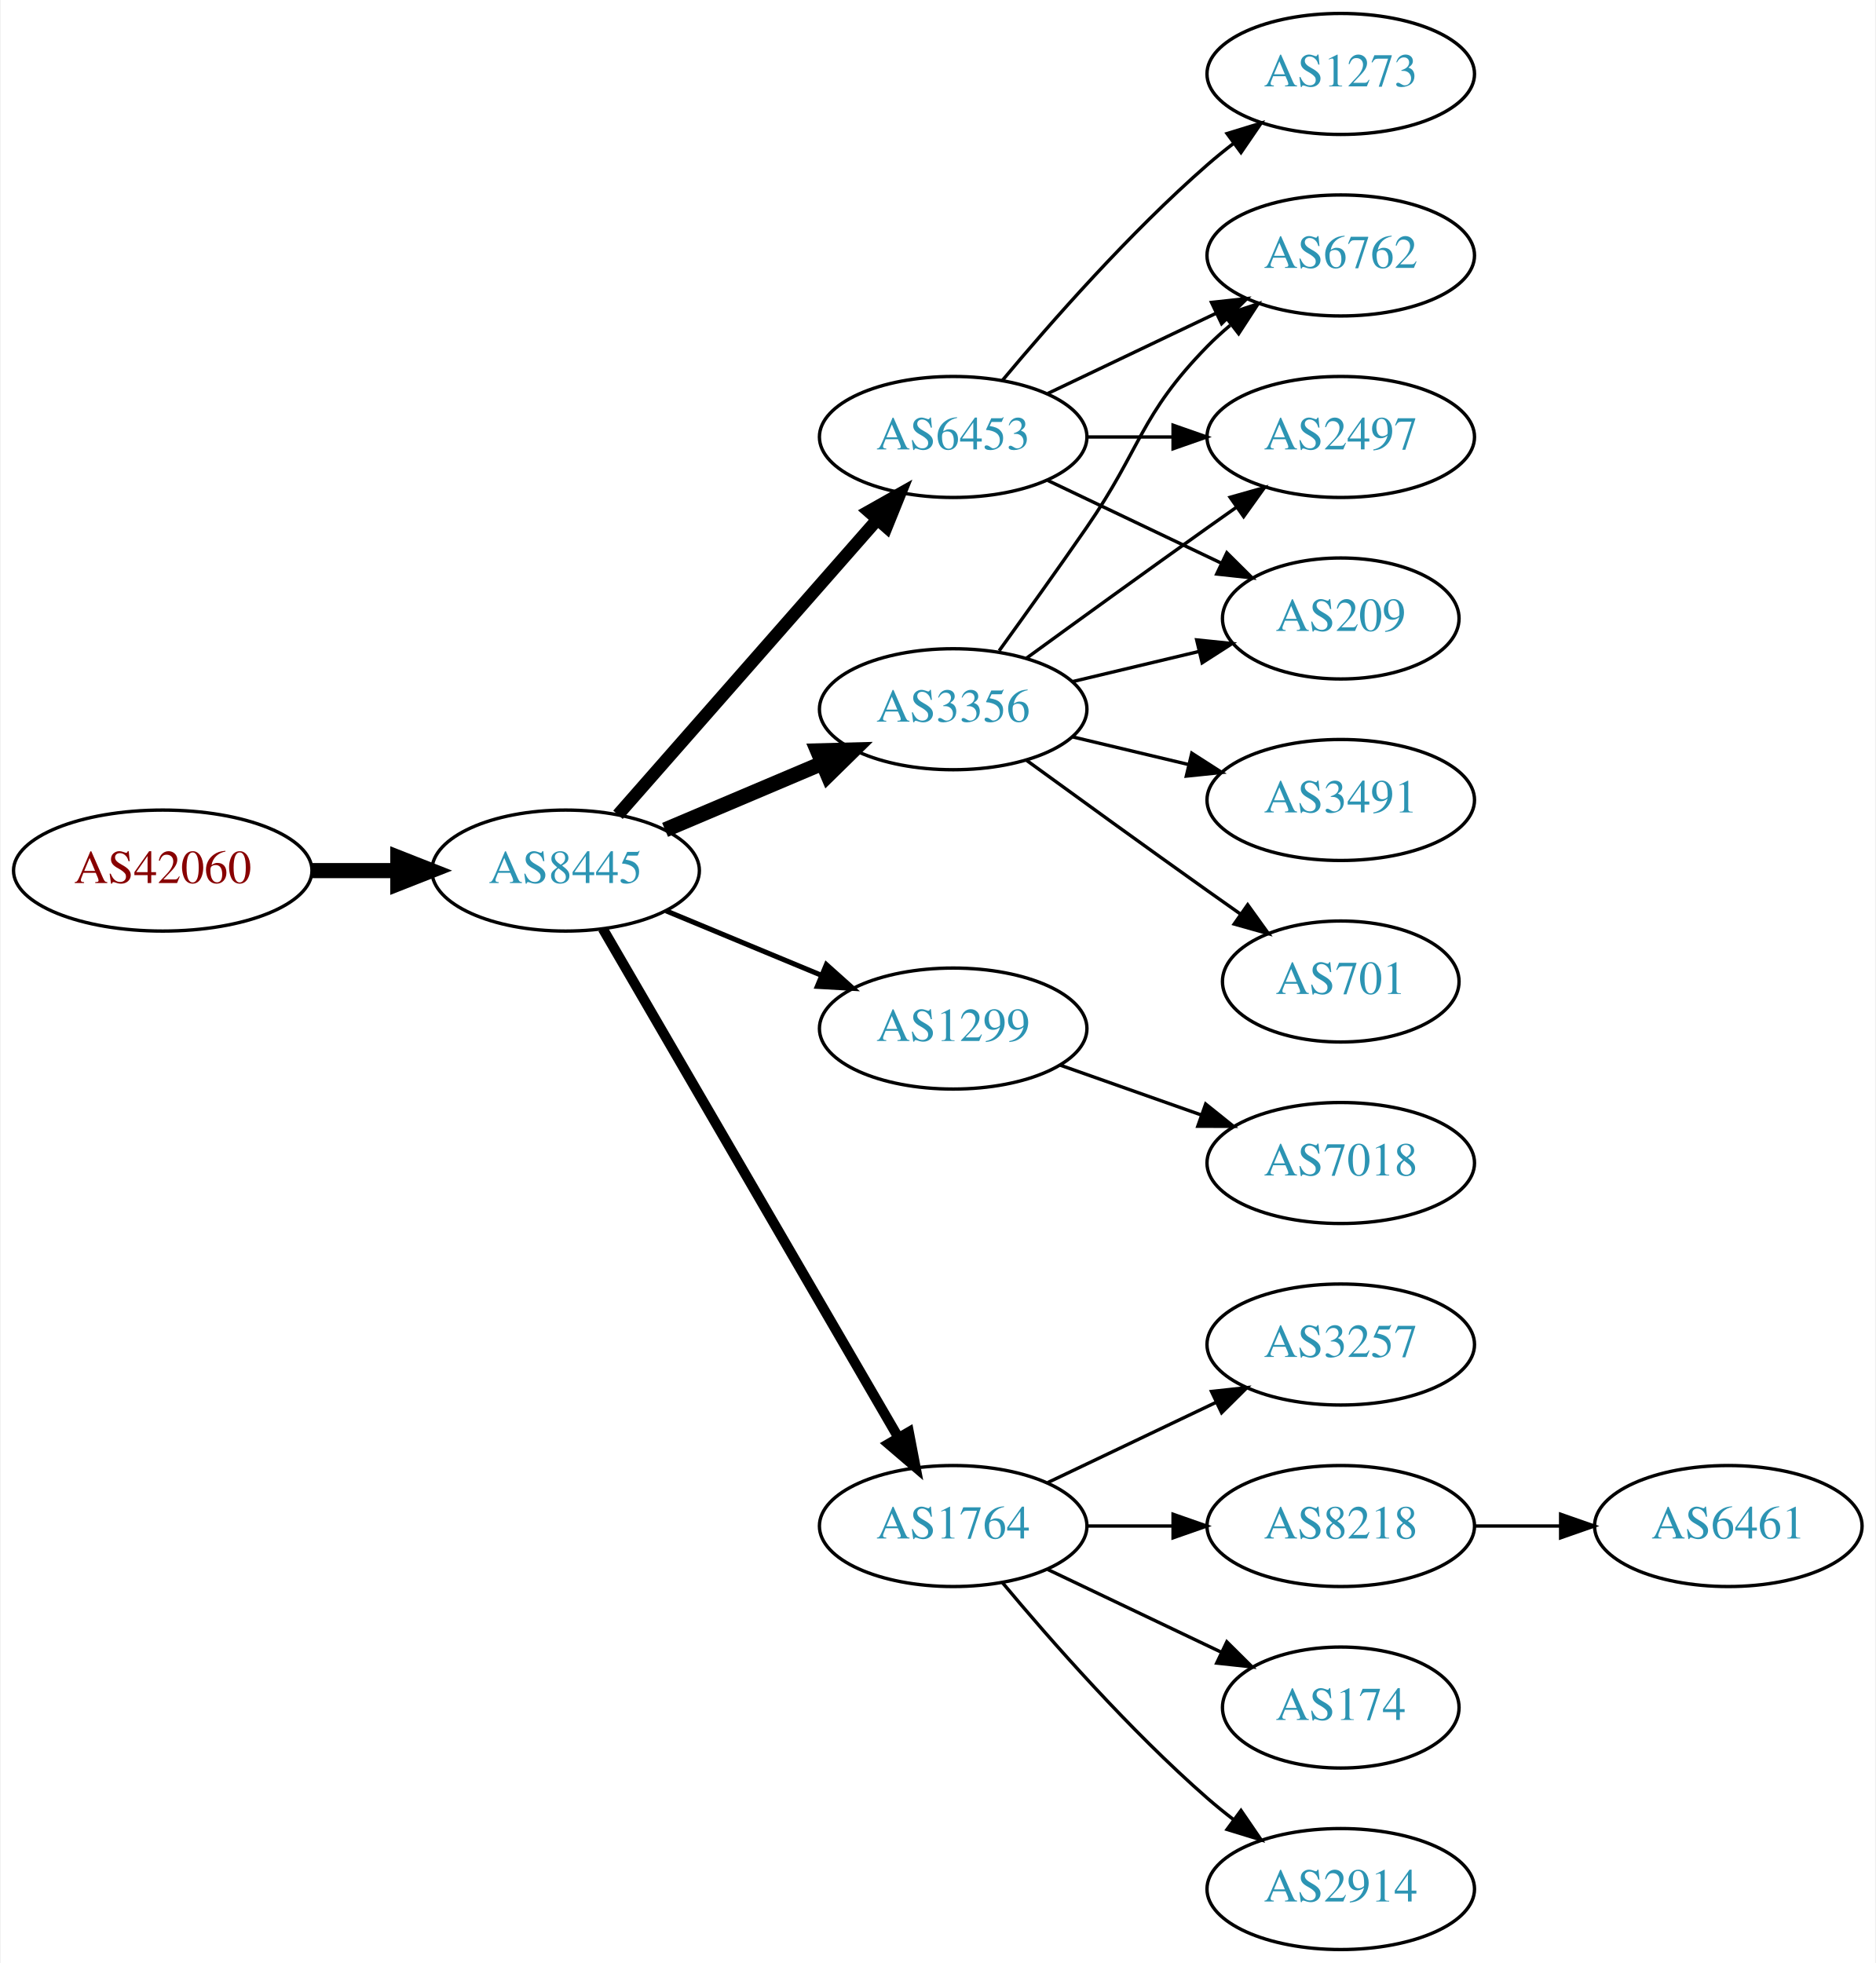
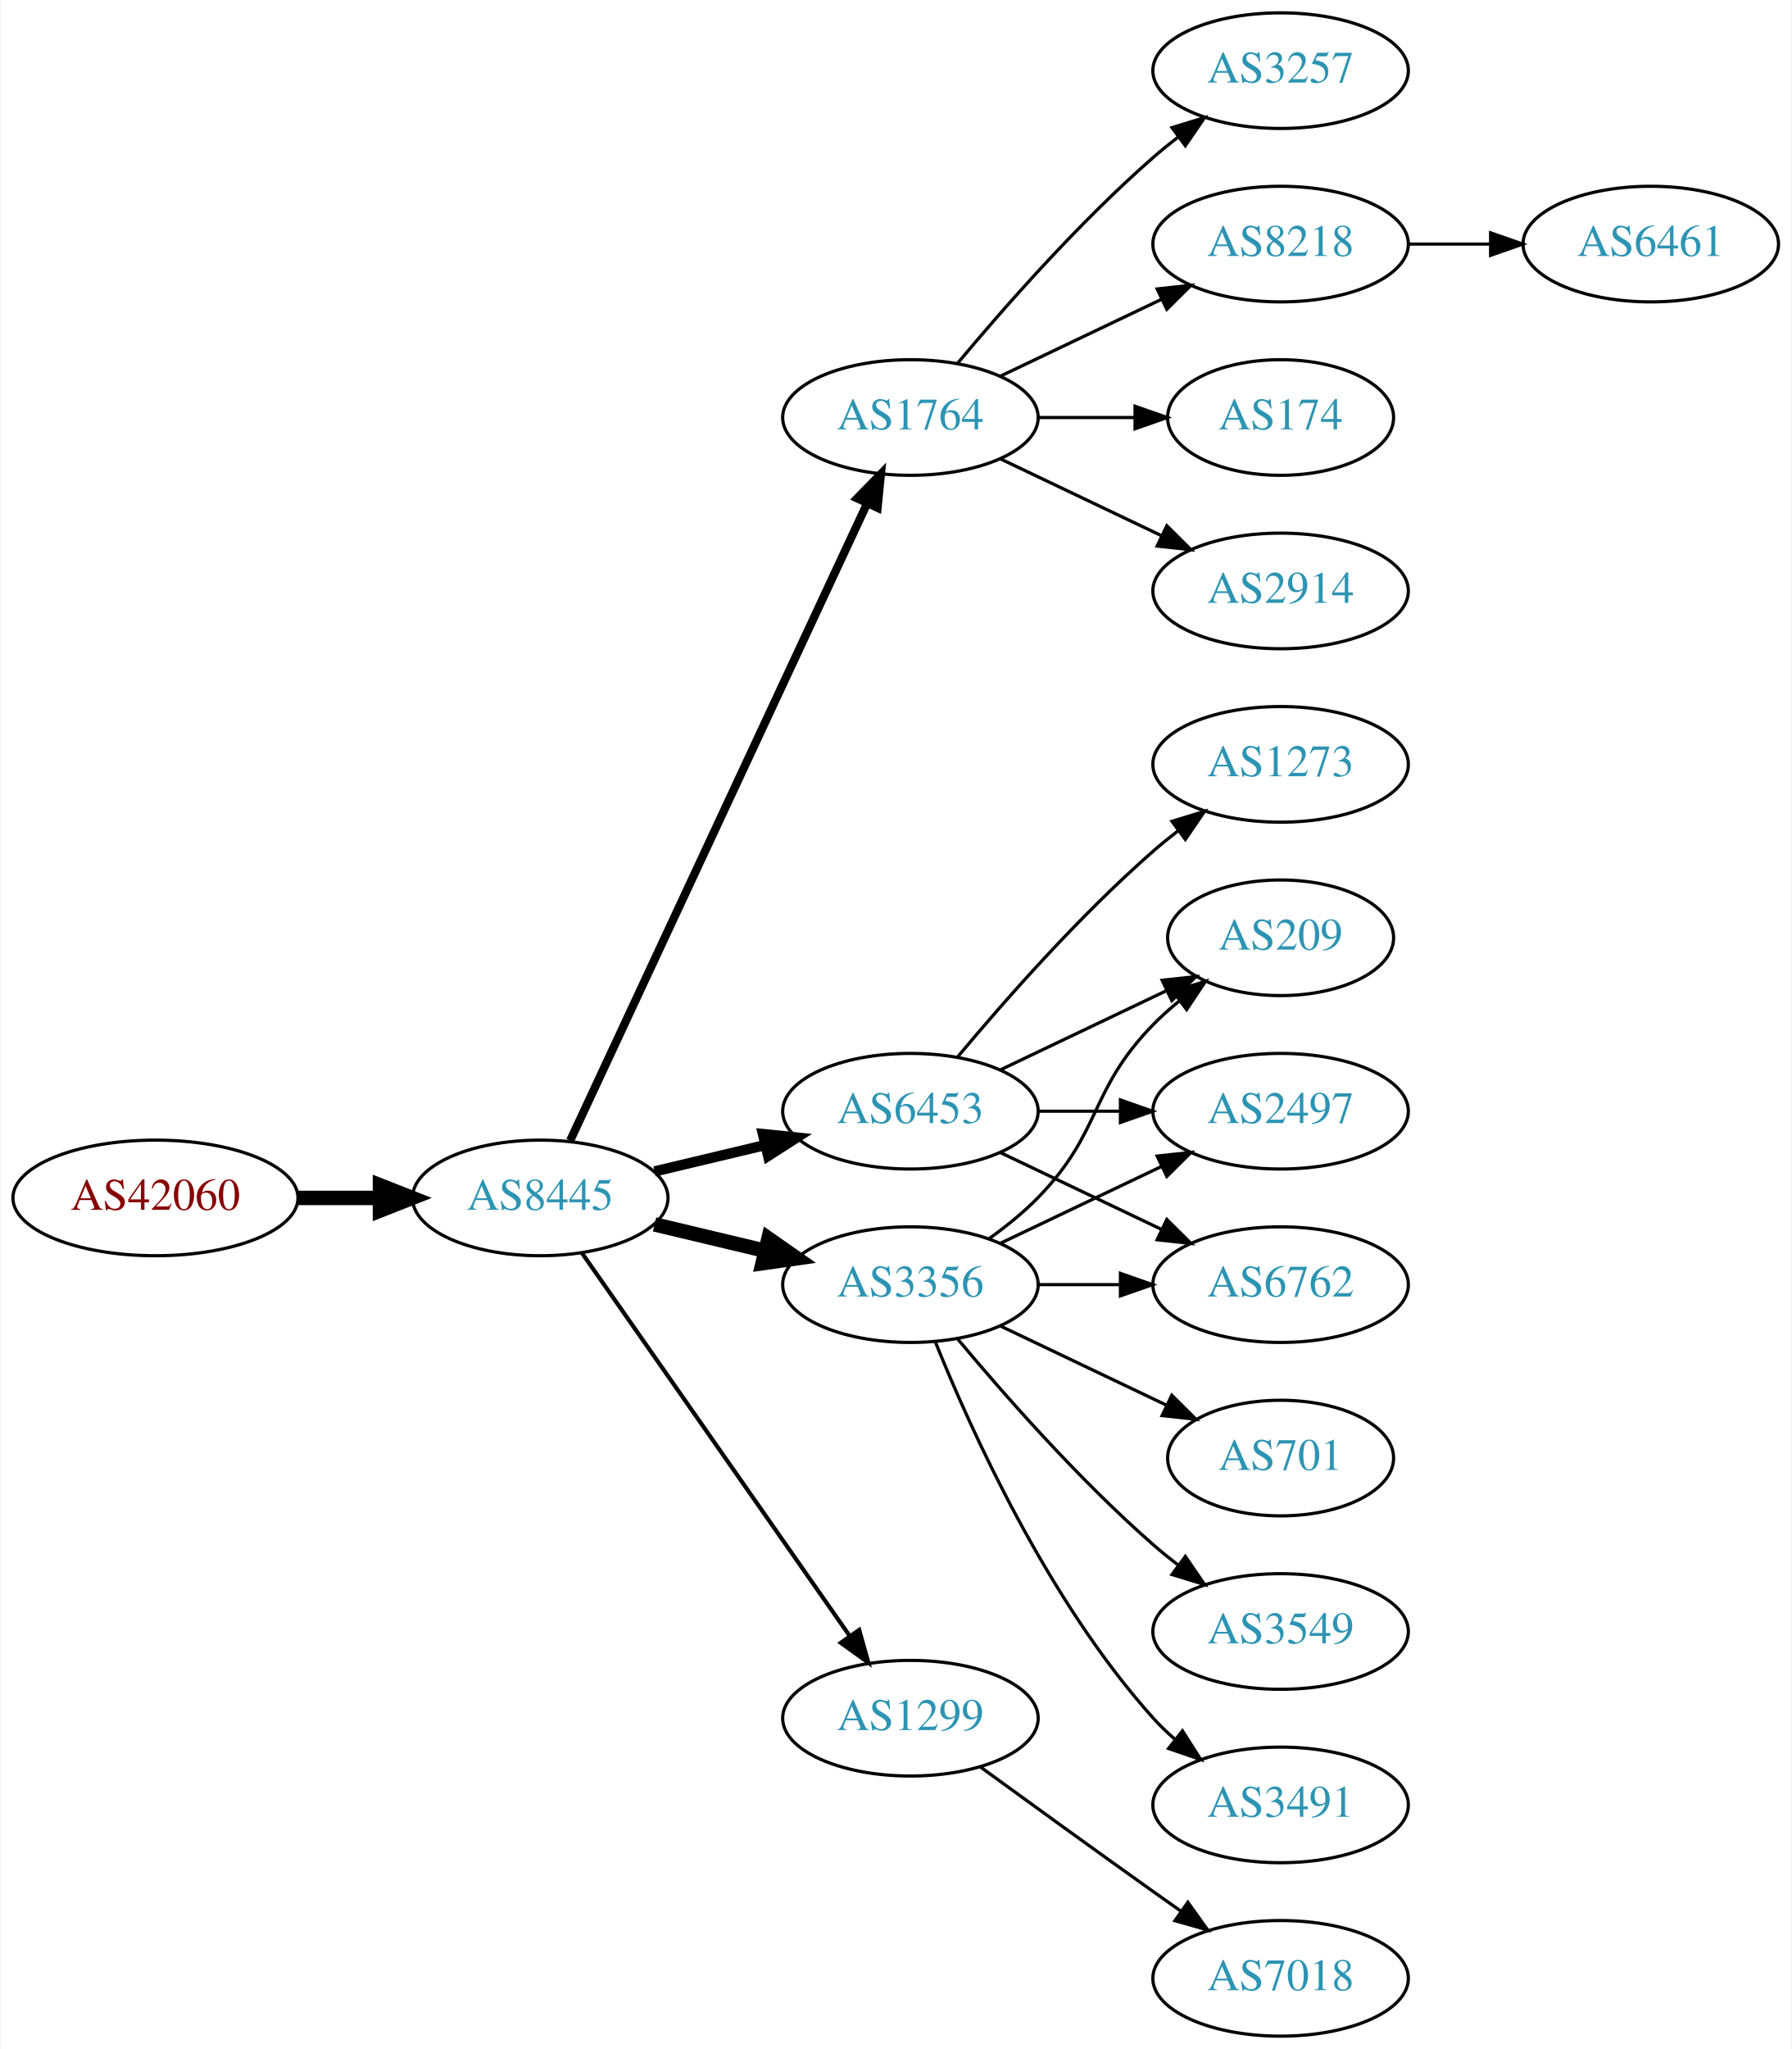
- <svg xmlns="http://www.w3.org/2000/svg" xmlns:xlink="http://www.w3.org/1999/xlink" width="558pt" height="584pt" viewBox="0.00 0.00 557.56 584.00">
-   <g id="graph0" class="graph" transform="scale(1 1) rotate(0) translate(4 580)">
-     <polygon fill="white" stroke="none" points="-4,4 -4,-580 553.564,-580 553.564,4 -4,4" />
+ <svg xmlns="http://www.w3.org/2000/svg" xmlns:xlink="http://www.w3.org/1999/xlink" width="558pt" height="638pt" viewBox="0.00 0.00 557.56 638.00">
+   <g id="graph0" class="graph" transform="scale(1 1) rotate(0) translate(4 634)">
+     <polygon fill="white" stroke="none" points="-4,4 -4,-634 553.564,-634 553.564,4 -4,4" />
    <g id="node1" class="node">
      <g id="a_node1">
        <a xlink:href="/asn/42060" xlink:title="AS42060 ~ feratel media technologies AG [AT]">
-           <ellipse fill="#ffffff" stroke="black" cx="44.196" cy="-321" rx="44.393" ry="18" />
-           <text text-anchor="middle" x="44.196" y="-317.3" font-family="Times,serif" font-size="14.00" fill="#880000">AS42060</text>
+           <ellipse fill="#ffffff" stroke="black" cx="44.196" cy="-261" rx="44.393" ry="18" />
+           <text text-anchor="middle" x="44.196" y="-257.3" font-family="Times,serif" font-size="14.00" fill="#880000">AS42060</text>
        </a>
      </g>
    </g>
    <g id="node2" class="node">
      <g id="a_node2">
        <a xlink:href="/asn/8445" xlink:title="AS8445 ~ SALZBURG-AG-AS [AT]">
-           <ellipse fill="#ffffff" stroke="black" cx="164.039" cy="-321" rx="39.794" ry="18" />
-           <text text-anchor="middle" x="164.039" y="-317.3" font-family="Times,serif" font-size="14.00" fill="#2c94b3">AS8445</text>
+           <ellipse fill="#ffffff" stroke="black" cx="164.039" cy="-261" rx="39.794" ry="18" />
+           <text text-anchor="middle" x="164.039" y="-257.3" font-family="Times,serif" font-size="14.00" fill="#2c94b3">AS8445</text>
        </a>
      </g>
    </g>
    <g id="edge1" class="edge">
-       <path fill="none" stroke="black" stroke-width="4.5" d="M88.407,-321C96.72,-321 105.482,-321 113.965,-321" />
-       <polygon fill="black" stroke="black" stroke-width="4.5" points="114.123,-324.938 124.123,-321 114.123,-317.063 114.123,-324.938" />
+       <path fill="none" stroke="black" stroke-width="4.5" d="M88.407,-261C96.72,-261 105.482,-261 113.965,-261" />
+       <polygon fill="black" stroke="black" stroke-width="4.5" points="114.123,-264.938 124.123,-261 114.123,-257.063 114.123,-264.938" />
    </g>
    <g id="node3" class="node">
      <g id="a_node3">
-         <a xlink:href="/asn/6453" xlink:title="AS6453 ~ TATA COMMUNICATIONS (AMERICA) INC [US]">
-           <ellipse fill="#ffffff" stroke="black" cx="279.332" cy="-450" rx="39.794" ry="18" />
-           <text text-anchor="middle" x="279.332" y="-446.3" font-family="Times,serif" font-size="14.00" fill="#2c94b3">AS6453</text>
+         <a xlink:href="/asn/1764" xlink:title="AS1764 ~ NEXTLAYER-AS [AT]">
+           <ellipse fill="#ffffff" stroke="black" cx="279.332" cy="-504" rx="39.794" ry="18" />
+           <text text-anchor="middle" x="279.332" y="-500.3" font-family="Times,serif" font-size="14.00" fill="#2c94b3">AS1764</text>
        </a>
      </g>
    </g>
    <g id="edge2" class="edge">
-       <path fill="none" stroke="black" stroke-width="3.75" d="M179.618,-337.6C199.139,-359.828 233.931,-399.444 256.563,-425.213" />
-       <polygon fill="black" stroke="black" stroke-width="3.75" points="254.22,-427.85 263.449,-433.054 259.48,-423.23 254.22,-427.85" />
+       <path fill="none" stroke="black" stroke-width="2.571" d="M173.369,-278.868C193.059,-321.101 242.559,-427.272 265.849,-477.227" />
+       <polygon fill="black" stroke="black" stroke-width="2.571" points="262.744,-478.849 270.141,-486.433 269.088,-475.891 262.744,-478.849" />
    </g>
    <g id="node4" class="node">
      <g id="a_node4">
-         <a xlink:href="/asn/3356" xlink:title="AS3356 ~ Level 3 Parent, LLC [US]">
-           <ellipse fill="#ffffff" stroke="black" cx="279.332" cy="-369" rx="39.794" ry="18" />
-           <text text-anchor="middle" x="279.332" y="-365.3" font-family="Times,serif" font-size="14.00" fill="#2c94b3">AS3356</text>
+         <a xlink:href="/asn/6453" xlink:title="AS6453 ~ TATA COMMUNICATIONS (AMERICA) INC [US]">
+           <ellipse fill="#ffffff" stroke="black" cx="279.332" cy="-288" rx="39.794" ry="18" />
+           <text text-anchor="middle" x="279.332" y="-284.3" font-family="Times,serif" font-size="14.00" fill="#2c94b3">AS6453</text>
        </a>
      </g>
    </g>
    <g id="edge3" class="edge">
-       <path fill="none" stroke="black" stroke-width="4.5" d="M193.627,-333.112C207.85,-339.138 225.229,-346.502 240.536,-352.987" />
-       <polygon fill="black" stroke="black" stroke-width="4.5" points="239.008,-356.616 249.752,-356.891 242.081,-349.365 239.008,-356.616" />
+       <path fill="none" stroke="black" stroke-width="3.214" d="M199.646,-269.248C210.517,-271.838 222.671,-274.735 234.114,-277.462" />
+       <polygon fill="black" stroke="black" stroke-width="3.214" points="233.397,-280.889 243.936,-279.803 235.02,-274.08 233.397,-280.889" />
    </g>
    <g id="node5" class="node">
      <g id="a_node5">
        <a xlink:href="/asn/1299" xlink:title="AS1299 ~ Telia Carrier [EU]">
-           <ellipse fill="#ffffff" stroke="black" cx="279.332" cy="-274" rx="39.794" ry="18" />
-           <text text-anchor="middle" x="279.332" y="-270.3" font-family="Times,serif" font-size="14.00" fill="#2c94b3">AS1299</text>
+           <ellipse fill="#ffffff" stroke="black" cx="279.332" cy="-99" rx="39.794" ry="18" />
+           <text text-anchor="middle" x="279.332" y="-95.3" font-family="Times,serif" font-size="14.00" fill="#2c94b3">AS1299</text>
        </a>
      </g>
    </g>
    <g id="edge4" class="edge">
-       <path fill="none" stroke="black" stroke-width="1.5" d="M193.92,-309.018C207.903,-303.218 224.884,-296.173 239.938,-289.928" />
-       <polygon fill="black" stroke="black" stroke-width="1.5" points="241.607,-293.025 249.503,-285.96 238.925,-286.559 241.607,-293.025" />
+       <path fill="none" stroke="black" stroke-width="1.286" d="M176.949,-243.969C196.871,-215.483 237.06,-158.015 260.41,-124.626" />
+       <polygon fill="black" stroke="black" stroke-width="1.286" points="263.377,-126.491 266.24,-116.29 257.641,-122.479 263.377,-126.491" />
    </g>
    <g id="node6" class="node">
      <g id="a_node6">
-         <a xlink:href="/asn/1764" xlink:title="AS1764 ~ NEXTLAYER-AS [AT]">
-           <ellipse fill="#ffffff" stroke="black" cx="279.332" cy="-126" rx="39.794" ry="18" />
-           <text text-anchor="middle" x="279.332" y="-122.3" font-family="Times,serif" font-size="14.00" fill="#2c94b3">AS1764</text>
+         <a xlink:href="/asn/3356" xlink:title="AS3356 ~ Level 3 Parent, LLC [US]">
+           <ellipse fill="#ffffff" stroke="black" cx="279.332" cy="-234" rx="39.794" ry="18" />
+           <text text-anchor="middle" x="279.332" y="-230.3" font-family="Times,serif" font-size="14.00" fill="#2c94b3">AS3356</text>
        </a>
      </g>
    </g>
    <g id="edge5" class="edge">
-       <path fill="none" stroke="black" stroke-width="3" d="M175.093,-303.695C194.988,-269.451 239.486,-192.86 263.037,-152.325" />
-       <polygon fill="black" stroke="black" stroke-width="3" points="266.14,-153.951 268.137,-143.546 260.087,-150.435 266.14,-153.951" />
+       <path fill="none" stroke="black" stroke-width="4.5" d="M199.646,-252.752C210.517,-250.162 222.671,-247.265 234.114,-244.538" />
+       <polygon fill="black" stroke="black" stroke-width="4.5" points="235.122,-248.346 243.936,-242.197 233.296,-240.685 235.122,-248.346" />
    </g>
    <g id="node7" class="node">
      <g id="a_node7">
-         <a xlink:href="/asn/6762" xlink:title="AS6762 ~ TELECOM ITALIA SPARKLE S.p.A. [IT]">
-           <ellipse fill="#ffffff" stroke="black" cx="394.625" cy="-504" rx="39.794" ry="18" />
-           <text text-anchor="middle" x="394.625" y="-500.3" font-family="Times,serif" font-size="14.00" fill="#2c94b3">AS6762</text>
+         <a xlink:href="/asn/3257" xlink:title="AS3257 ~ GTT [DE]">
+           <ellipse fill="#ffffff" stroke="black" cx="394.625" cy="-612" rx="39.794" ry="18" />
+           <text text-anchor="middle" x="394.625" y="-608.3" font-family="Times,serif" font-size="14.00" fill="#2c94b3">AS3257</text>
        </a>
      </g>
    </g>
    <g id="edge6" class="edge">
-       <path fill="none" stroke="black" d="M307.468,-462.934C322.462,-470.081 341.283,-479.052 357.506,-486.785" />
-       <polygon fill="black" stroke="black" points="356.177,-490.028 366.71,-491.171 359.188,-483.709 356.177,-490.028" />
+       <path fill="none" stroke="black" d="M293.962,-520.817C308.244,-537.929 331.791,-564.745 354.978,-585 357.444,-587.154 360.082,-589.294 362.78,-591.372" />
+       <polygon fill="black" stroke="black" points="360.805,-594.264 370.934,-597.37 364.953,-588.625 360.805,-594.264" />
    </g>
    <g id="node8" class="node">
      <g id="a_node8">
-         <a xlink:href="/asn/2497" xlink:title="AS2497 ~ Internet Initiative Japan Inc. [JP]">
-           <ellipse fill="#ffffff" stroke="black" cx="394.625" cy="-450" rx="39.794" ry="18" />
-           <text text-anchor="middle" x="394.625" y="-446.3" font-family="Times,serif" font-size="14.00" fill="#2c94b3">AS2497</text>
+         <a xlink:href="/asn/8218" xlink:title="AS8218 ~ legacy Neotelecoms [FR]">
+           <ellipse fill="#ffffff" stroke="black" cx="394.625" cy="-558" rx="39.794" ry="18" />
+           <text text-anchor="middle" x="394.625" y="-554.3" font-family="Times,serif" font-size="14.00" fill="#2c94b3">AS8218</text>
        </a>
      </g>
    </g>
    <g id="edge7" class="edge">
-       <path fill="none" stroke="black" d="M319.004,-450C327.207,-450 335.971,-450 344.503,-450" />
-       <polygon fill="black" stroke="black" points="344.742,-453.5 354.742,-450 344.742,-446.5 344.742,-453.5" />
+       <path fill="none" stroke="black" d="M307.468,-516.934C322.462,-524.081 341.283,-533.052 357.506,-540.785" />
+       <polygon fill="black" stroke="black" points="356.177,-544.028 366.71,-545.171 359.188,-537.709 356.177,-544.028" />
    </g>
    <g id="node9" class="node">
      <g id="a_node9">
-         <a xlink:href="/asn/209" xlink:title="AS209 ~ CenturyLink Communications, LLC [US]">
-           <ellipse fill="#ffffff" stroke="black" cx="394.625" cy="-396" rx="35.194" ry="18" />
-           <text text-anchor="middle" x="394.625" y="-392.3" font-family="Times,serif" font-size="14.00" fill="#2c94b3">AS209</text>
+         <a xlink:href="/asn/174" xlink:title="AS174 ~ Cogent Communications [US]">
+           <ellipse fill="#ffffff" stroke="black" cx="394.625" cy="-504" rx="35.194" ry="18" />
+           <text text-anchor="middle" x="394.625" y="-500.3" font-family="Times,serif" font-size="14.00" fill="#2c94b3">AS174</text>
        </a>
      </g>
    </g>
    <g id="edge8" class="edge">
-       <path fill="none" stroke="black" d="M307.468,-437.066C322.9,-429.71 342.385,-420.423 358.92,-412.541" />
-       <polygon fill="black" stroke="black" points="360.741,-415.551 368.262,-408.089 357.729,-409.232 360.741,-415.551" />
+       <path fill="none" stroke="black" d="M319.004,-504C328.709,-504 339.2,-504 349.163,-504" />
+       <polygon fill="black" stroke="black" points="349.299,-507.5 359.299,-504 349.299,-500.5 349.299,-507.5" />
    </g>
    <g id="node10" class="node">
      <g id="a_node10">
-         <a xlink:href="/asn/1273" xlink:title="AS1273 ~ Vodafone Group PLC [EU]">
-           <ellipse fill="#ffffff" stroke="black" cx="394.625" cy="-558" rx="39.794" ry="18" />
-           <text text-anchor="middle" x="394.625" y="-554.3" font-family="Times,serif" font-size="14.00" fill="#2c94b3">AS1273</text>
+         <a xlink:href="/asn/2914" xlink:title="AS2914 ~ NTT America, Inc. [US]">
+           <ellipse fill="#ffffff" stroke="black" cx="394.625" cy="-450" rx="39.794" ry="18" />
+           <text text-anchor="middle" x="394.625" y="-446.3" font-family="Times,serif" font-size="14.00" fill="#2c94b3">AS2914</text>
        </a>
      </g>
    </g>
    <g id="edge9" class="edge">
-       <path fill="none" stroke="black" d="M293.962,-466.817C308.244,-483.929 331.791,-510.745 354.978,-531 357.444,-533.154 360.082,-535.294 362.78,-537.372" />
-       <polygon fill="black" stroke="black" points="360.805,-540.264 370.934,-543.37 364.953,-534.625 360.805,-540.264" />
-     </g>
-     <g id="edge14" class="edge">
-       <path fill="none" stroke="black" d="M293.011,-386.406C300.626,-396.937 310.459,-410.67 318.978,-423 335.374,-446.731 334.806,-456.383 354.978,-477 357.071,-479.139 359.354,-481.218 361.731,-483.21" />
-       <polygon fill="black" stroke="black" points="359.974,-486.275 370.031,-489.611 364.249,-480.732 359.974,-486.275" />
-     </g>
-     <g id="edge11" class="edge">
-       <path fill="none" stroke="black" d="M301.18,-384.222C316.114,-395.091 336.727,-410.025 354.978,-423 357.799,-425.005 360.742,-427.085 363.69,-429.159" />
-       <polygon fill="black" stroke="black" points="361.717,-432.05 371.914,-434.926 365.736,-426.319 361.717,-432.05" />
-     </g>
-     <g id="edge10" class="edge">
-       <path fill="none" stroke="black" d="M314.939,-377.248C326.733,-380.058 340.038,-383.229 352.306,-386.153" />
-       <polygon fill="black" stroke="black" points="351.772,-389.624 362.311,-388.537 353.394,-382.814 351.772,-389.624" />
+       <path fill="none" stroke="black" d="M307.468,-491.066C322.462,-483.919 341.283,-474.948 357.506,-467.215" />
+       <polygon fill="black" stroke="black" points="359.188,-470.291 366.71,-462.829 356.177,-463.972 359.188,-470.291" />
    </g>
    <g id="node11" class="node">
      <g id="a_node11">
-         <a xlink:href="/asn/701" xlink:title="AS701 ~ UUNET [US]">
-           <ellipse fill="#ffffff" stroke="black" cx="394.625" cy="-288" rx="35.194" ry="18" />
-           <text text-anchor="middle" x="394.625" y="-284.3" font-family="Times,serif" font-size="14.00" fill="#2c94b3">AS701</text>
-         </a>
-       </g>
-     </g>
-     <g id="edge12" class="edge">
-       <path fill="none" stroke="black" d="M301.18,-353.778C316.114,-342.909 336.727,-327.975 354.978,-315 358.188,-312.718 361.557,-310.339 364.912,-307.982" />
-       <polygon fill="black" stroke="black" points="366.94,-310.834 373.123,-302.23 362.924,-305.101 366.94,-310.834" />
+         <a xlink:href="/asn/1273" xlink:title="AS1273 ~ Vodafone Group PLC [EU]">
+           <ellipse fill="#ffffff" stroke="black" cx="394.625" cy="-396" rx="39.794" ry="18" />
+           <text text-anchor="middle" x="394.625" y="-392.3" font-family="Times,serif" font-size="14.00" fill="#2c94b3">AS1273</text>
+         </a>
+       </g>
+     </g>
+     <g id="edge10" class="edge">
+       <path fill="none" stroke="black" d="M293.962,-304.817C308.244,-321.929 331.791,-348.745 354.978,-369 357.444,-371.154 360.082,-373.294 362.78,-375.372" />
+       <polygon fill="black" stroke="black" points="360.805,-378.264 370.934,-381.37 364.953,-372.625 360.805,-378.264" />
    </g>
    <g id="node12" class="node">
      <g id="a_node12">
+         <a xlink:href="/asn/209" xlink:title="AS209 ~ CenturyLink Communications, LLC [US]">
+           <ellipse fill="#ffffff" stroke="black" cx="394.625" cy="-342" rx="35.194" ry="18" />
+           <text text-anchor="middle" x="394.625" y="-338.3" font-family="Times,serif" font-size="14.00" fill="#2c94b3">AS209</text>
+         </a>
+       </g>
+     </g>
+     <g id="edge11" class="edge">
+       <path fill="none" stroke="black" d="M307.468,-300.934C322.9,-308.29 342.385,-317.577 358.92,-325.459" />
+       <polygon fill="black" stroke="black" points="357.729,-328.768 368.262,-329.911 360.741,-322.449 357.729,-328.768" />
+     </g>
+     <g id="node13" class="node">
+       <g id="a_node13">
+         <a xlink:href="/asn/2497" xlink:title="AS2497 ~ Internet Initiative Japan Inc. [JP]">
+           <ellipse fill="#ffffff" stroke="black" cx="394.625" cy="-288" rx="39.794" ry="18" />
+           <text text-anchor="middle" x="394.625" y="-284.3" font-family="Times,serif" font-size="14.00" fill="#2c94b3">AS2497</text>
+         </a>
+       </g>
+     </g>
+     <g id="edge12" class="edge">
+       <path fill="none" stroke="black" d="M319.004,-288C327.207,-288 335.971,-288 344.503,-288" />
+       <polygon fill="black" stroke="black" points="344.742,-291.5 354.742,-288 344.742,-284.5 344.742,-291.5" />
+     </g>
+     <g id="node14" class="node">
+       <g id="a_node14">
+         <a xlink:href="/asn/6762" xlink:title="AS6762 ~ TELECOM ITALIA SPARKLE S.p.A. [IT]">
+           <ellipse fill="#ffffff" stroke="black" cx="394.625" cy="-234" rx="39.794" ry="18" />
+           <text text-anchor="middle" x="394.625" y="-230.3" font-family="Times,serif" font-size="14.00" fill="#2c94b3">AS6762</text>
+         </a>
+       </g>
+     </g>
+     <g id="edge13" class="edge">
+       <path fill="none" stroke="black" d="M307.468,-275.066C322.462,-267.919 341.283,-258.948 357.506,-251.215" />
+       <polygon fill="black" stroke="black" points="359.188,-254.291 366.71,-246.829 356.177,-247.972 359.188,-254.291" />
+     </g>
+     <g id="node19" class="node">
+       <g id="a_node19">
+         <a xlink:href="/asn/7018" xlink:title="AS7018 ~ AT&amp;T Services, Inc. [US]">
+           <ellipse fill="#ffffff" stroke="black" cx="394.625" cy="-18" rx="39.794" ry="18" />
+           <text text-anchor="middle" x="394.625" y="-14.3" font-family="Times,serif" font-size="14.00" fill="#2c94b3">AS7018</text>
+         </a>
+       </g>
+     </g>
+     <g id="edge21" class="edge">
+       <path fill="none" stroke="black" d="M301.18,-83.778C316.114,-72.909 336.727,-57.975 354.978,-45 357.799,-42.995 360.742,-40.915 363.69,-38.841" />
+       <polygon fill="black" stroke="black" points="365.736,-41.681 371.914,-33.074 361.717,-35.95 365.736,-41.681" />
+     </g>
+     <g id="edge16" class="edge">
+       <path fill="none" stroke="black" d="M303.926,-248.389C309.182,-252.148 314.513,-256.437 318.978,-261 339.151,-281.617 334.806,-294.383 354.978,-315 357.457,-317.534 360.204,-319.983 363.056,-322.304" />
+       <polygon fill="black" stroke="black" points="361.148,-325.248 371.242,-328.468 365.359,-319.657 361.148,-325.248" />
+     </g>
+     <g id="edge15" class="edge">
+       <path fill="none" stroke="black" d="M307.468,-246.934C322.462,-254.081 341.283,-263.052 357.506,-270.785" />
+       <polygon fill="black" stroke="black" points="356.177,-274.028 366.71,-275.171 359.188,-267.709 356.177,-274.028" />
+     </g>
+     <g id="edge18" class="edge">
+       <path fill="none" stroke="black" d="M319.004,-234C327.207,-234 335.971,-234 344.503,-234" />
+       <polygon fill="black" stroke="black" points="344.742,-237.5 354.742,-234 344.742,-230.5 344.742,-237.5" />
+     </g>
+     <g id="node15" class="node">
+       <g id="a_node15">
+         <a xlink:href="/asn/701" xlink:title="AS701 ~ UUNET [US]">
+           <ellipse fill="#ffffff" stroke="black" cx="394.625" cy="-180" rx="35.194" ry="18" />
+           <text text-anchor="middle" x="394.625" y="-176.3" font-family="Times,serif" font-size="14.00" fill="#2c94b3">AS701</text>
+         </a>
+       </g>
+     </g>
+     <g id="edge14" class="edge">
+       <path fill="none" stroke="black" d="M307.468,-221.066C322.9,-213.71 342.385,-204.423 358.92,-196.541" />
+       <polygon fill="black" stroke="black" points="360.741,-199.551 368.262,-192.089 357.729,-193.232 360.741,-199.551" />
+     </g>
+     <g id="node16" class="node">
+       <g id="a_node16">
+         <a xlink:href="/asn/3549" xlink:title="AS3549 ~ Level 3 Parent, LLC [US]">
+           <ellipse fill="#ffffff" stroke="black" cx="394.625" cy="-126" rx="39.794" ry="18" />
+           <text text-anchor="middle" x="394.625" y="-122.3" font-family="Times,serif" font-size="14.00" fill="#2c94b3">AS3549</text>
+         </a>
+       </g>
+     </g>
+     <g id="edge17" class="edge">
+       <path fill="none" stroke="black" d="M293.962,-217.183C308.244,-200.071 331.791,-173.255 354.978,-153 357.444,-150.846 360.082,-148.706 362.78,-146.628" />
+       <polygon fill="black" stroke="black" points="364.953,-149.375 370.934,-140.63 360.805,-143.736 364.953,-149.375" />
+     </g>
+     <g id="node17" class="node">
+       <g id="a_node17">
        <a xlink:href="/asn/3491" xlink:title="AS3491 ~ PCCW Global, Inc. [US]">
-           <ellipse fill="#ffffff" stroke="black" cx="394.625" cy="-342" rx="39.794" ry="18" />
-           <text text-anchor="middle" x="394.625" y="-338.3" font-family="Times,serif" font-size="14.00" fill="#2c94b3">AS3491</text>
-         </a>
-       </g>
-     </g>
-     <g id="edge13" class="edge">
-       <path fill="none" stroke="black" d="M314.939,-360.752C325.81,-358.162 337.964,-355.265 349.407,-352.538" />
-       <polygon fill="black" stroke="black" points="350.313,-355.92 359.229,-350.197 348.69,-349.111 350.313,-355.92" />
+           <ellipse fill="#ffffff" stroke="black" cx="394.625" cy="-72" rx="39.794" ry="18" />
+           <text text-anchor="middle" x="394.625" y="-68.3" font-family="Times,serif" font-size="14.00" fill="#2c94b3">AS3491</text>
+         </a>
+       </g>
+     </g>
+     <g id="edge19" class="edge">
+       <path fill="none" stroke="black" d="M287.079,-216.213C298.13,-188.757 322.184,-135.422 354.978,-99 356.98,-96.776 359.199,-94.637 361.532,-92.603" />
+       <polygon fill="black" stroke="black" points="364.062,-95.065 369.751,-86.127 359.73,-89.567 364.062,-95.065" />
    </g>
    <g id="node18" class="node">
      <g id="a_node18">
-         <a xlink:href="/asn/7018" xlink:title="AS7018 ~ AT&amp;T Services, Inc. [US]">
-           <ellipse fill="#ffffff" stroke="black" cx="394.625" cy="-234" rx="39.794" ry="18" />
-           <text text-anchor="middle" x="394.625" y="-230.3" font-family="Times,serif" font-size="14.00" fill="#2c94b3">AS7018</text>
+         <a xlink:href="/asn/6461" xlink:title="AS6461 ~ Zayo Bandwidth [US]">
+           <ellipse fill="#ffffff" stroke="black" cx="509.918" cy="-558" rx="39.794" ry="18" />
+           <text text-anchor="middle" x="509.918" y="-554.3" font-family="Times,serif" font-size="14.00" fill="#2c94b3">AS6461</text>
        </a>
      </g>
    </g>
    <g id="edge20" class="edge">
-       <path fill="none" stroke="black" d="M311.289,-263.07C324.153,-258.528 339.259,-253.195 352.995,-248.345" />
-       <polygon fill="black" stroke="black" points="354.44,-251.547 362.704,-244.917 352.109,-244.946 354.44,-251.547" />
-     </g>
-     <g id="node13" class="node">
-       <g id="a_node13">
-         <a xlink:href="/asn/8218" xlink:title="AS8218 ~ legacy Neotelecoms [FR]">
-           <ellipse fill="#ffffff" stroke="black" cx="394.625" cy="-126" rx="39.794" ry="18" />
-           <text text-anchor="middle" x="394.625" y="-122.3" font-family="Times,serif" font-size="14.00" fill="#2c94b3">AS8218</text>
-         </a>
-       </g>
-     </g>
-     <g id="edge15" class="edge">
-       <path fill="none" stroke="black" d="M319.004,-126C327.207,-126 335.971,-126 344.503,-126" />
-       <polygon fill="black" stroke="black" points="344.742,-129.5 354.742,-126 344.742,-122.5 344.742,-129.5" />
-     </g>
-     <g id="node14" class="node">
-       <g id="a_node14">
-         <a xlink:href="/asn/174" xlink:title="AS174 ~ Cogent Communications [US]">
-           <ellipse fill="#ffffff" stroke="black" cx="394.625" cy="-72" rx="35.194" ry="18" />
-           <text text-anchor="middle" x="394.625" y="-68.3" font-family="Times,serif" font-size="14.00" fill="#2c94b3">AS174</text>
-         </a>
-       </g>
-     </g>
-     <g id="edge16" class="edge">
-       <path fill="none" stroke="black" d="M307.468,-113.066C322.9,-105.71 342.385,-96.423 358.92,-88.541" />
-       <polygon fill="black" stroke="black" points="360.741,-91.551 368.262,-84.089 357.729,-85.232 360.741,-91.551" />
-     </g>
-     <g id="node15" class="node">
-       <g id="a_node15">
-         <a xlink:href="/asn/2914" xlink:title="AS2914 ~ NTT America, Inc. [US]">
-           <ellipse fill="#ffffff" stroke="black" cx="394.625" cy="-18" rx="39.794" ry="18" />
-           <text text-anchor="middle" x="394.625" y="-14.3" font-family="Times,serif" font-size="14.00" fill="#2c94b3">AS2914</text>
-         </a>
-       </g>
-     </g>
-     <g id="edge17" class="edge">
-       <path fill="none" stroke="black" d="M293.962,-109.183C308.244,-92.071 331.791,-65.255 354.978,-45 357.444,-42.846 360.082,-40.706 362.78,-38.628" />
-       <polygon fill="black" stroke="black" points="364.953,-41.375 370.934,-32.63 360.805,-35.736 364.953,-41.375" />
-     </g>
-     <g id="node16" class="node">
-       <g id="a_node16">
-         <a xlink:href="/asn/3257" xlink:title="AS3257 ~ GTT [DE]">
-           <ellipse fill="#ffffff" stroke="black" cx="394.625" cy="-180" rx="39.794" ry="18" />
-           <text text-anchor="middle" x="394.625" y="-176.3" font-family="Times,serif" font-size="14.00" fill="#2c94b3">AS3257</text>
-         </a>
-       </g>
-     </g>
-     <g id="edge18" class="edge">
-       <path fill="none" stroke="black" d="M307.468,-138.934C322.462,-146.081 341.283,-155.052 357.506,-162.785" />
-       <polygon fill="black" stroke="black" points="356.177,-166.028 366.71,-167.171 359.188,-159.709 356.177,-166.028" />
-     </g>
-     <g id="node17" class="node">
-       <g id="a_node17">
-         <a xlink:href="/asn/6461" xlink:title="AS6461 ~ Zayo Bandwidth [US]">
-           <ellipse fill="#ffffff" stroke="black" cx="509.918" cy="-126" rx="39.794" ry="18" />
-           <text text-anchor="middle" x="509.918" y="-122.3" font-family="Times,serif" font-size="14.00" fill="#2c94b3">AS6461</text>
-         </a>
-       </g>
-     </g>
-     <g id="edge19" class="edge">
-       <path fill="none" stroke="black" d="M434.297,-126C442.5,-126 451.264,-126 459.796,-126" />
-       <polygon fill="black" stroke="black" points="460.035,-129.5 470.035,-126 460.035,-122.5 460.035,-129.5" />
+       <path fill="none" stroke="black" d="M434.297,-558C442.5,-558 451.264,-558 459.796,-558" />
+       <polygon fill="black" stroke="black" points="460.035,-561.5 470.035,-558 460.035,-554.5 460.035,-561.5" />
    </g>
  </g>
</svg>
